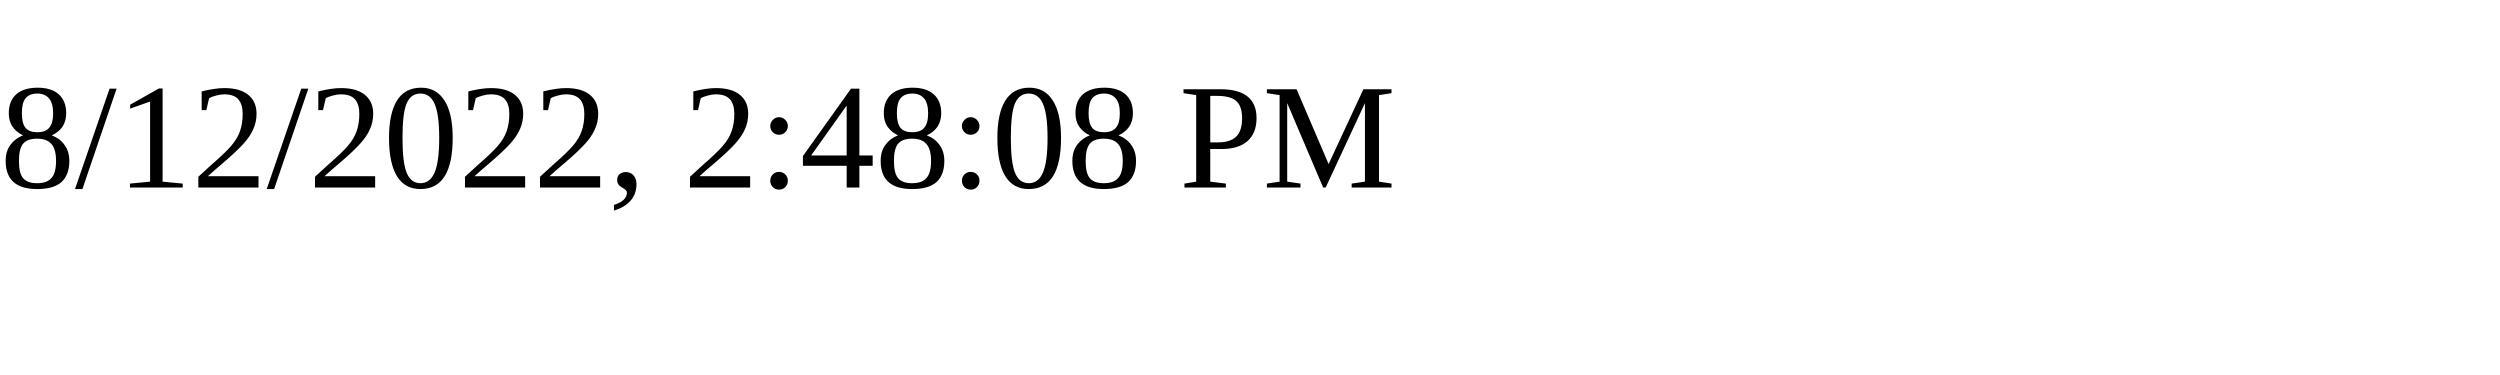
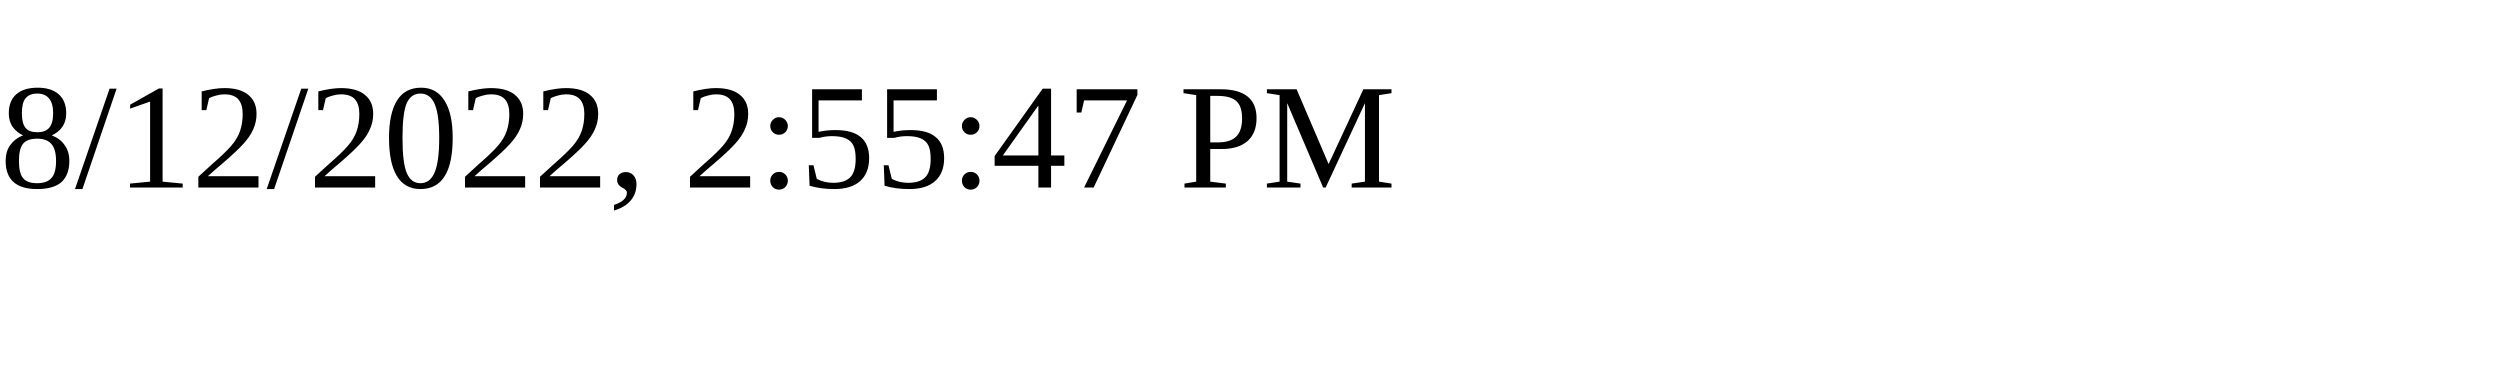
<svg xmlns="http://www.w3.org/2000/svg" height="30" width="200">
-   <text x="0" y="15">8/12/2022, 2:48:08 PM</text>
+   <text x="0" y="15">8/12/2022, 2:55:47 PM</text>
</svg>
